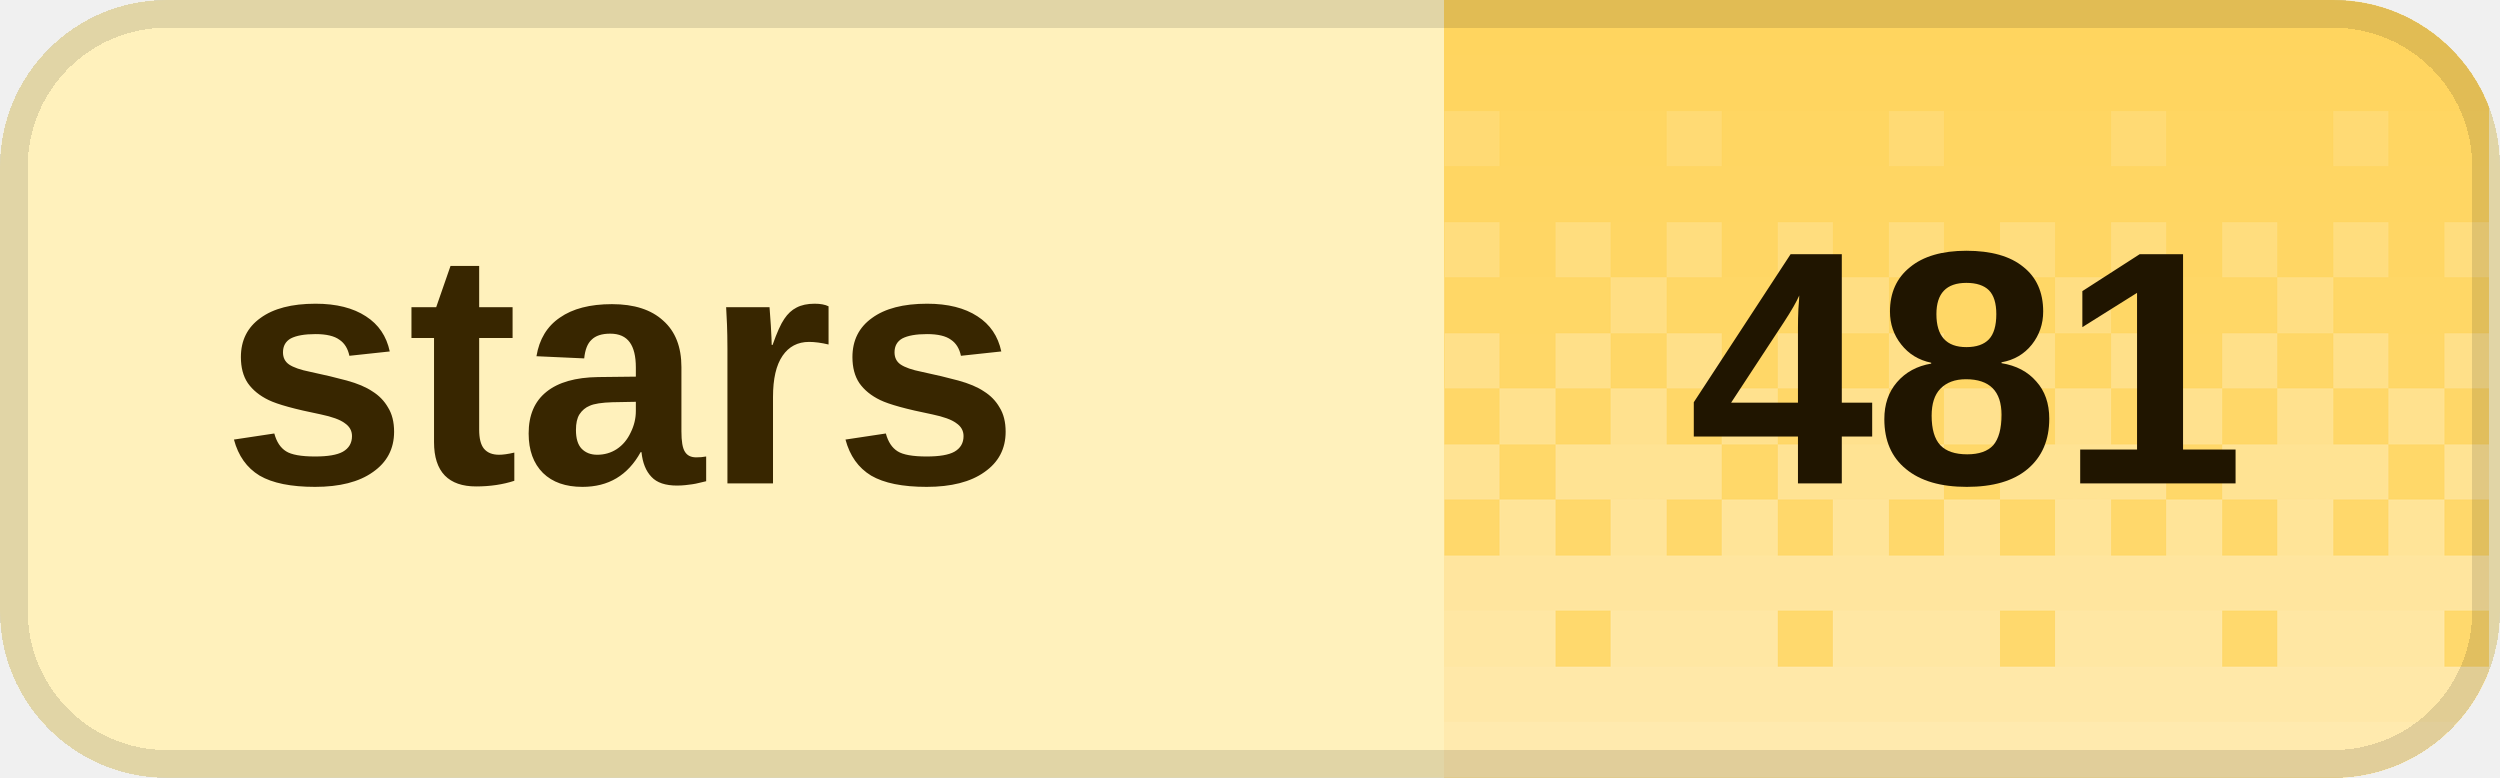
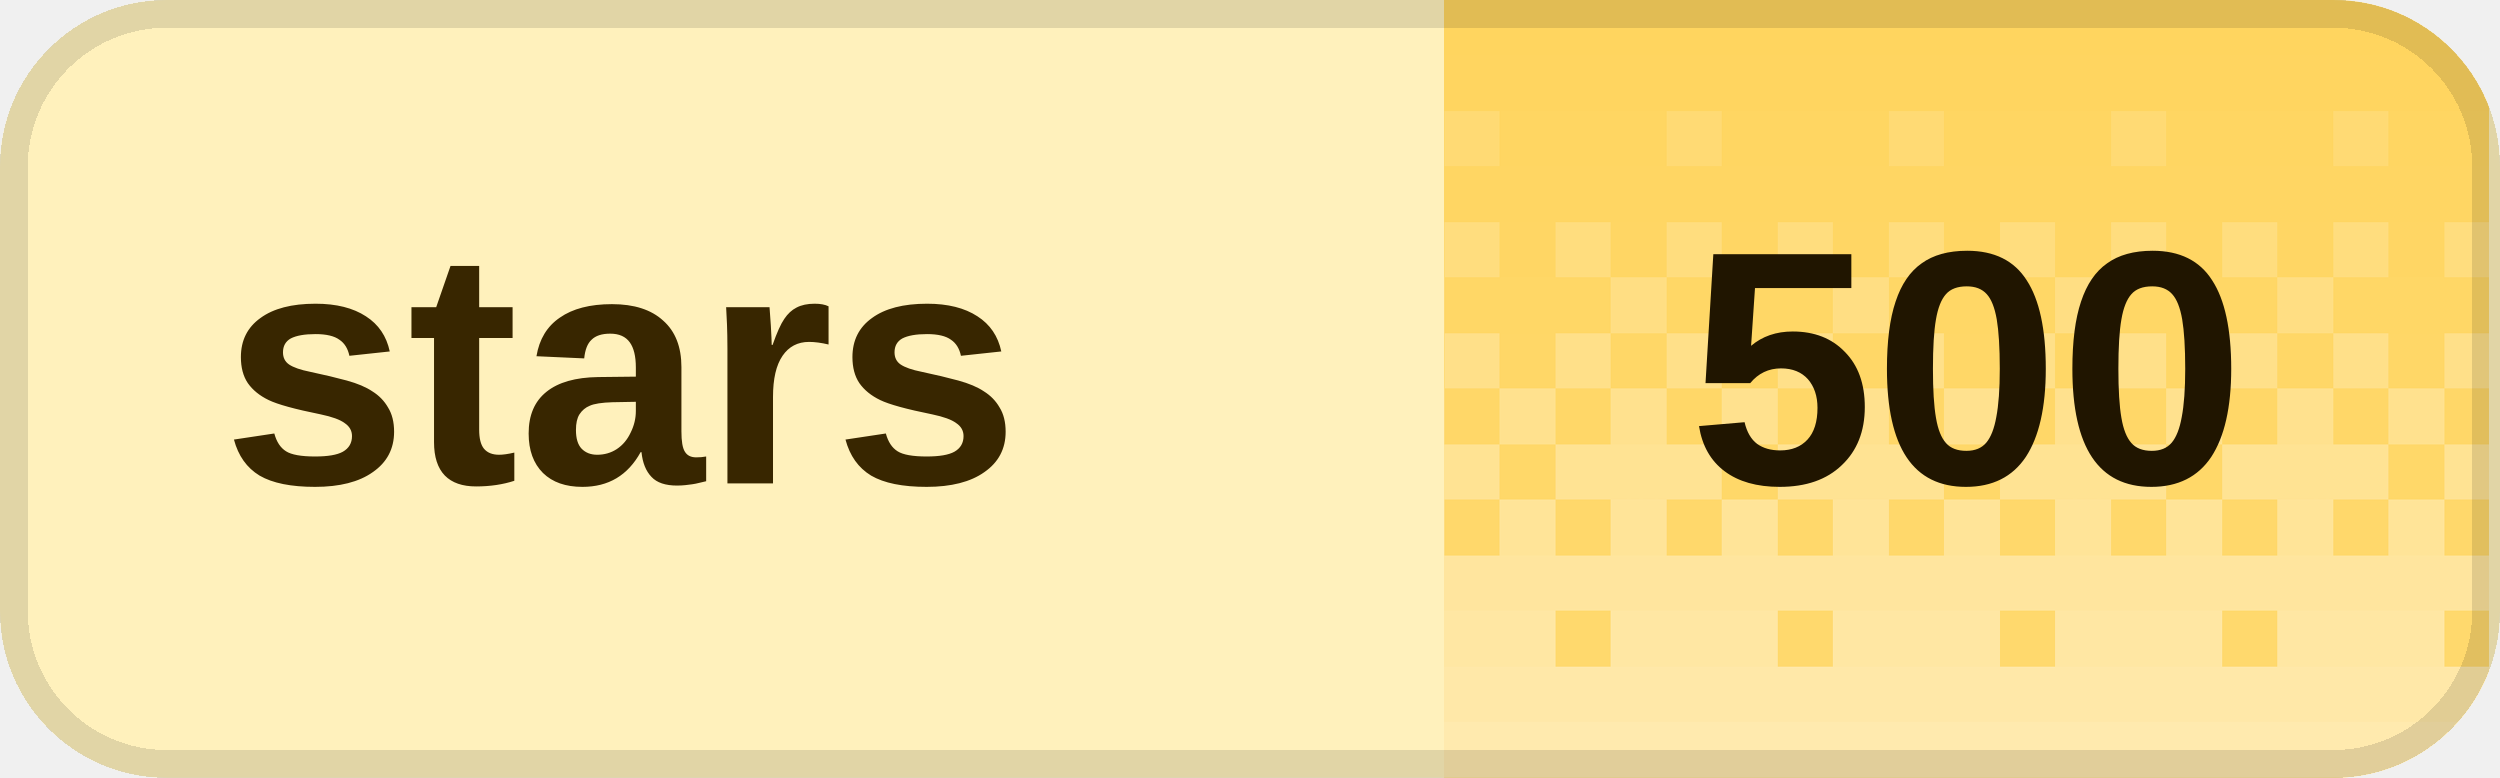
<svg xmlns="http://www.w3.org/2000/svg" width="90" height="28" viewBox="0 0 90 28" role="img" aria-labelledby="title desc" shape-rendering="crispEdges">
  <defs>
    <clipPath id="badge-clip">
      <rect width="90" height="28" rx="6" />
    </clipPath>
    <pattern id="dither" width="8" height="28" patternUnits="userSpaceOnUse">
      <rect x="0" y="0" width="2" height="2" fill="#fff" fill-opacity="0.020" />
      <rect x="2" y="0" width="2" height="2" fill="#fff" fill-opacity="0.020" />
      <rect x="4" y="0" width="2" height="2" fill="#fff" fill-opacity="0.020" />
      <rect x="6" y="0" width="2" height="2" fill="#fff" fill-opacity="0.020" />
      <rect x="0" y="2" width="2" height="2" fill="#fff" fill-opacity="0.028" />
      <rect x="2" y="2" width="2" height="2" fill="#fff" fill-opacity="0.028" />
      <rect x="4" y="2" width="2" height="2" fill="#fff" fill-opacity="0.028" />
      <rect x="6" y="2" width="2" height="2" fill="#fff" fill-opacity="0.028" />
      <rect x="0" y="4" width="2" height="2" fill="#fff" fill-opacity="0.036" />
      <rect x="2" y="4" width="2" height="2" fill="#fff" fill-opacity="0.036" />
      <rect x="4" y="4" width="2" height="2" fill="#fff" fill-opacity="0.145" />
      <rect x="6" y="4" width="2" height="2" fill="#fff" fill-opacity="0.036" />
      <rect x="0" y="6" width="2" height="2" fill="#fff" fill-opacity="0.044" />
      <rect x="2" y="6" width="2" height="2" fill="#fff" fill-opacity="0.044" />
      <rect x="4" y="6" width="2" height="2" fill="#fff" fill-opacity="0.044" />
      <rect x="6" y="6" width="2" height="2" fill="#fff" fill-opacity="0.044" />
      <rect x="0" y="8" width="2" height="2" fill="#fff" fill-opacity="0.209" />
      <rect x="2" y="8" width="2" height="2" fill="#fff" fill-opacity="0.052" />
      <rect x="4" y="8" width="2" height="2" fill="#fff" fill-opacity="0.209" />
      <rect x="6" y="8" width="2" height="2" fill="#fff" fill-opacity="0.052" />
      <rect x="0" y="10" width="2" height="2" fill="#fff" fill-opacity="0.060" />
      <rect x="2" y="10" width="2" height="2" fill="#fff" fill-opacity="0.242" />
      <rect x="4" y="10" width="2" height="2" fill="#fff" fill-opacity="0.060" />
      <rect x="6" y="10" width="2" height="2" fill="#fff" fill-opacity="0.060" />
      <rect x="0" y="12" width="2" height="2" fill="#fff" fill-opacity="0.274" />
      <rect x="2" y="12" width="2" height="2" fill="#fff" fill-opacity="0.068" />
      <rect x="4" y="12" width="2" height="2" fill="#fff" fill-opacity="0.274" />
      <rect x="6" y="12" width="2" height="2" fill="#fff" fill-opacity="0.068" />
      <rect x="0" y="14" width="2" height="2" fill="#fff" fill-opacity="0.077" />
      <rect x="2" y="14" width="2" height="2" fill="#fff" fill-opacity="0.306" />
      <rect x="4" y="14" width="2" height="2" fill="#fff" fill-opacity="0.077" />
      <rect x="6" y="14" width="2" height="2" fill="#fff" fill-opacity="0.306" />
      <rect x="0" y="16" width="2" height="2" fill="#fff" fill-opacity="0.338" />
      <rect x="2" y="16" width="2" height="2" fill="#fff" fill-opacity="0.338" />
      <rect x="4" y="16" width="2" height="2" fill="#fff" fill-opacity="0.338" />
      <rect x="6" y="16" width="2" height="2" fill="#fff" fill-opacity="0.085" />
      <rect x="0" y="18" width="2" height="2" fill="#fff" fill-opacity="0.093" />
      <rect x="2" y="18" width="2" height="2" fill="#fff" fill-opacity="0.371" />
      <rect x="4" y="18" width="2" height="2" fill="#fff" fill-opacity="0.093" />
      <rect x="6" y="18" width="2" height="2" fill="#fff" fill-opacity="0.371" />
      <rect x="0" y="20" width="2" height="2" fill="#fff" fill-opacity="0.403" />
      <rect x="2" y="20" width="2" height="2" fill="#fff" fill-opacity="0.403" />
      <rect x="4" y="20" width="2" height="2" fill="#fff" fill-opacity="0.403" />
      <rect x="6" y="20" width="2" height="2" fill="#fff" fill-opacity="0.403" />
      <rect x="0" y="22" width="2" height="2" fill="#fff" fill-opacity="0.109" />
      <rect x="2" y="22" width="2" height="2" fill="#fff" fill-opacity="0.435" />
      <rect x="4" y="22" width="2" height="2" fill="#fff" fill-opacity="0.435" />
      <rect x="6" y="22" width="2" height="2" fill="#fff" fill-opacity="0.435" />
      <rect x="0" y="24" width="2" height="2" fill="#fff" fill-opacity="0.468" />
      <rect x="2" y="24" width="2" height="2" fill="#fff" fill-opacity="0.468" />
      <rect x="4" y="24" width="2" height="2" fill="#fff" fill-opacity="0.468" />
      <rect x="6" y="24" width="2" height="2" fill="#fff" fill-opacity="0.468" />
      <rect x="0" y="26" width="2" height="2" fill="#fff" fill-opacity="0.500" />
      <rect x="2" y="26" width="2" height="2" fill="#fff" fill-opacity="0.500" />
      <rect x="4" y="26" width="2" height="2" fill="#fff" fill-opacity="0.500" />
      <rect x="6" y="26" width="2" height="2" fill="#fff" fill-opacity="0.500" />
    </pattern>
  </defs>
  <g clip-path="url(#badge-clip)">
    <rect width="90" height="28" fill="#fff1bc" />
    <rect x="52" width="37.6" height="28" fill="#ffd45c" />
    <rect x="52" width="37.6" height="28" fill="url(#dither)" />
  </g>
  <rect x="0.5" y="0.5" width="89" height="27" rx="5.5" fill="none" stroke="#000" stroke-opacity="0.12" />
  <g fill="#382600" font-family="Geist,Arial,sans-serif" font-size="12" font-weight="600" dominant-baseline="middle">
    <text x="8" y="14">stars</text>
  </g>
-   <text x="70.8" y="14" fill="#201500" font-family="Geist,Arial,sans-serif" font-size="12" font-weight="700" text-anchor="middle" dominant-baseline="middle">481</text>
+   <text x="70.8" y="14" fill="#201500" font-family="Geist,Arial,sans-serif" font-size="12" font-weight="700" text-anchor="middle" dominant-baseline="middle">500</text>
</svg>
